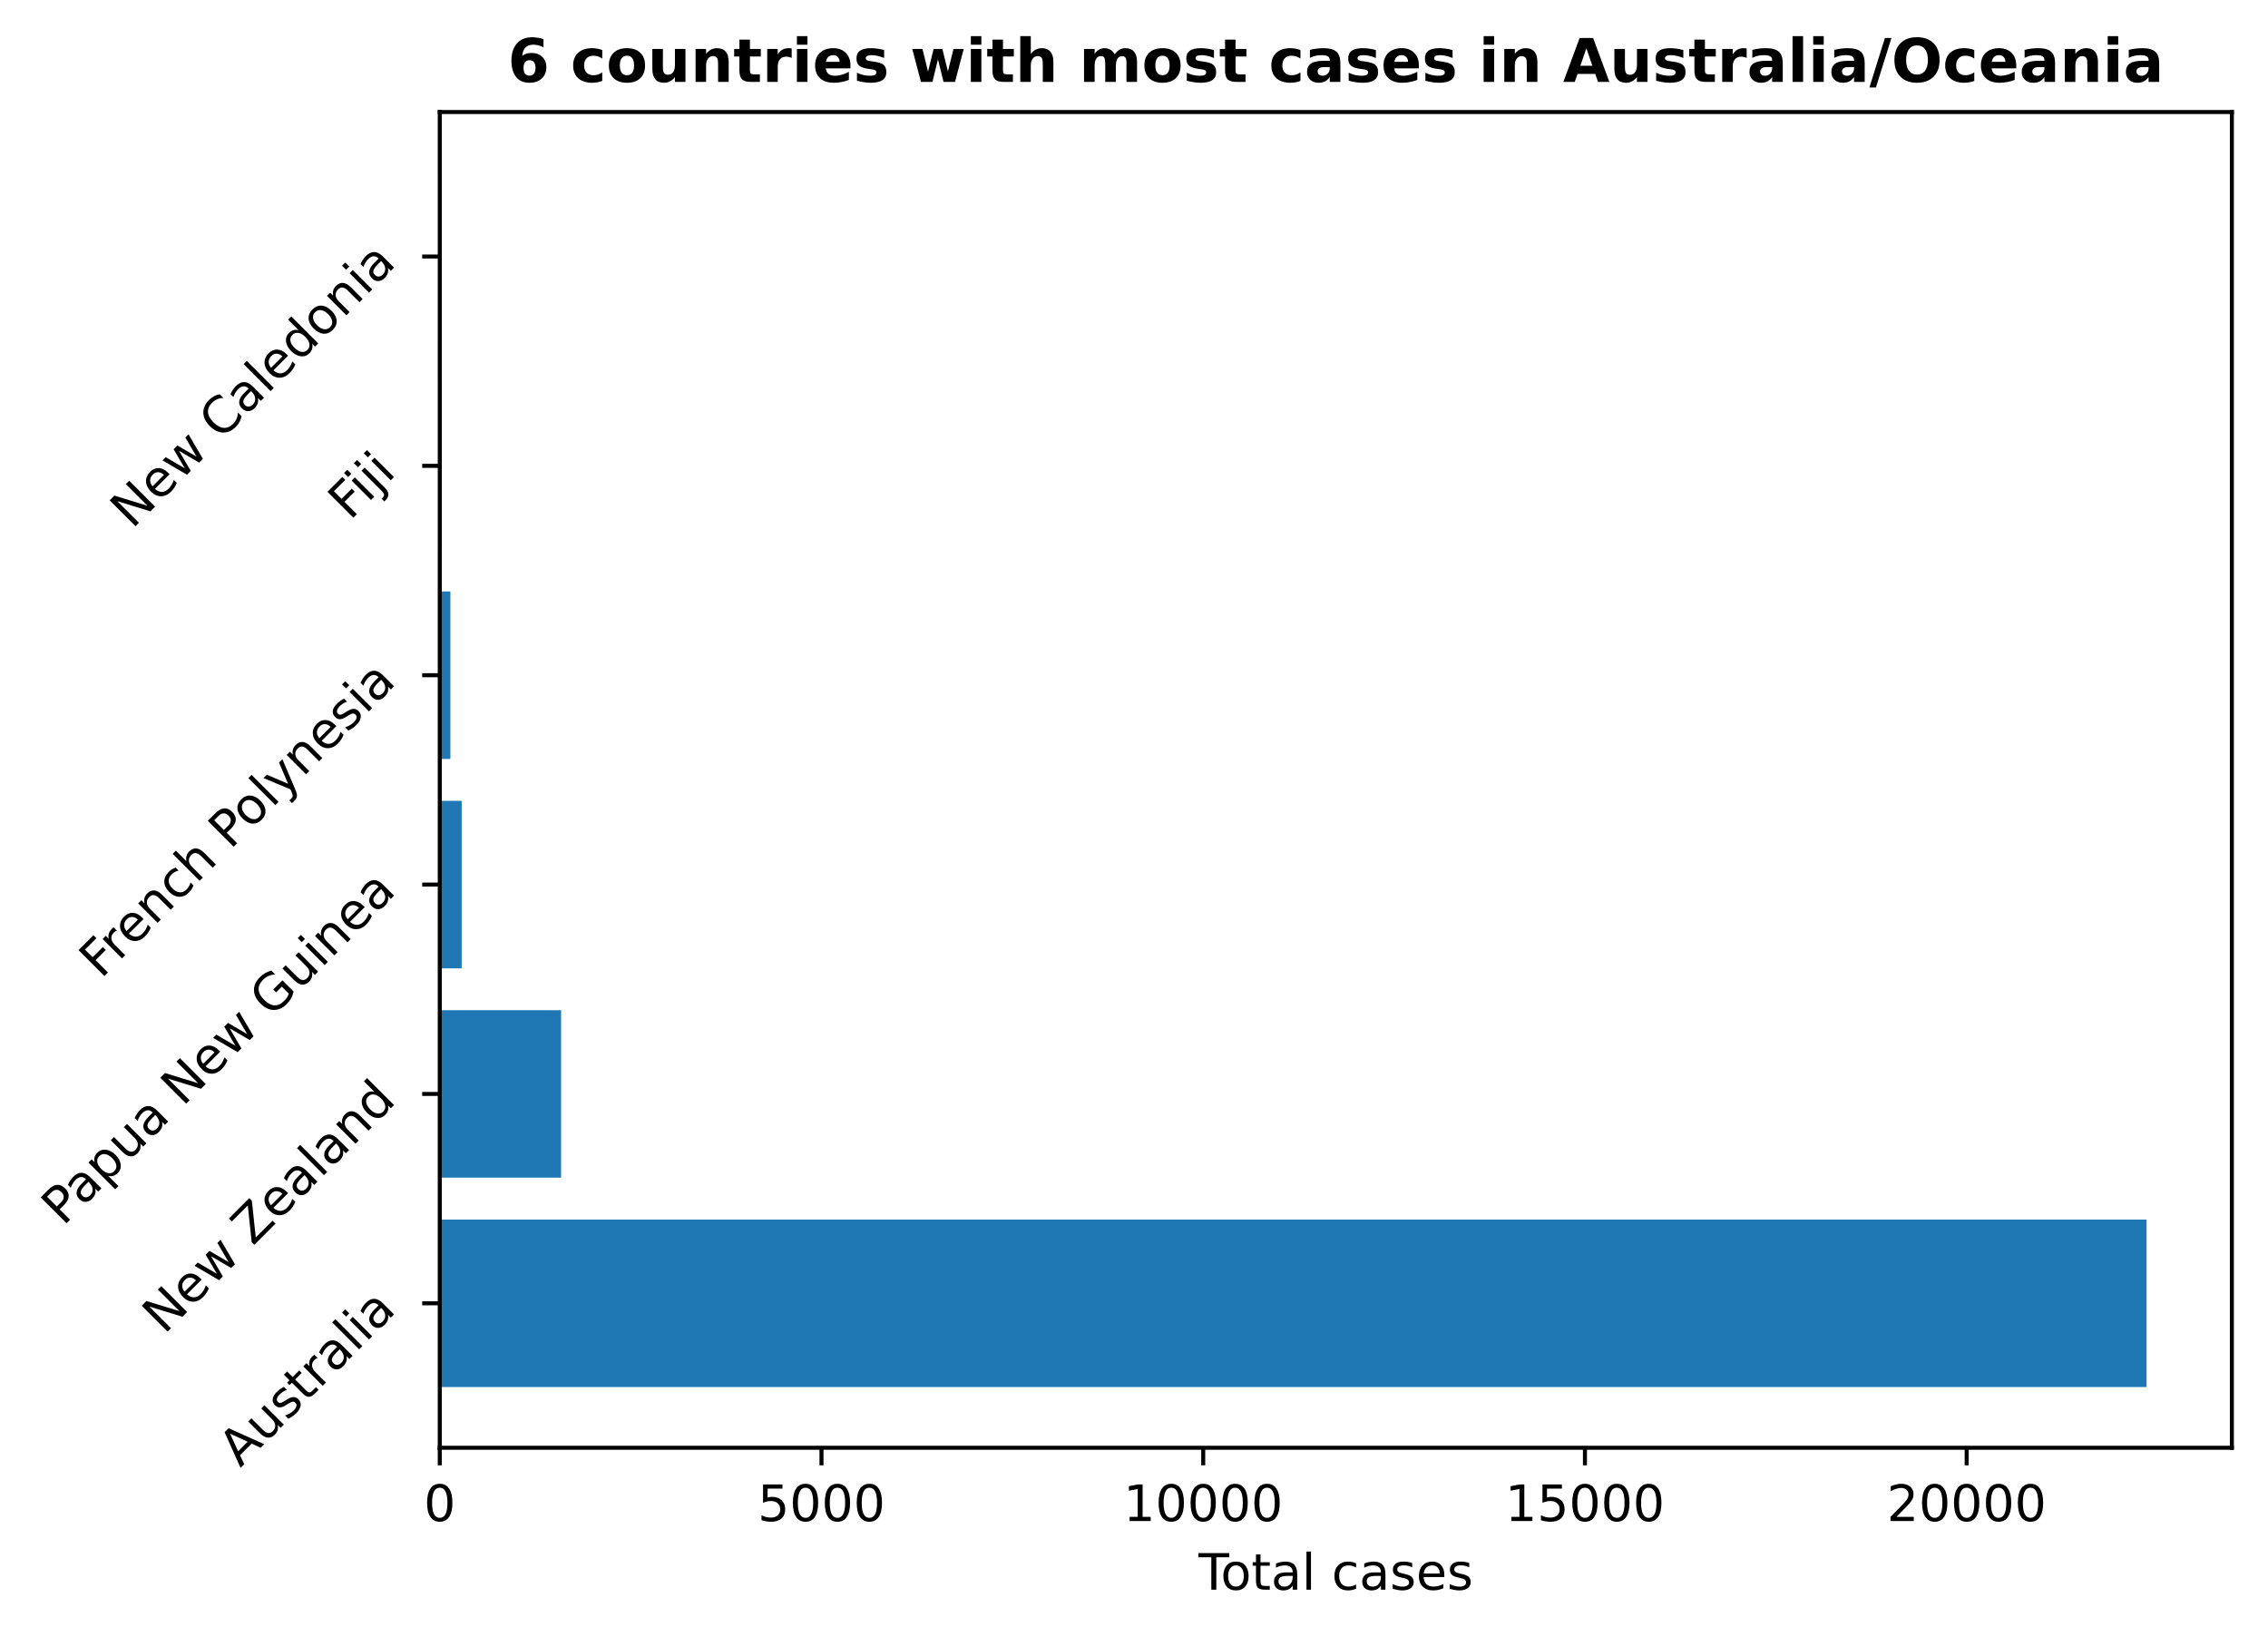
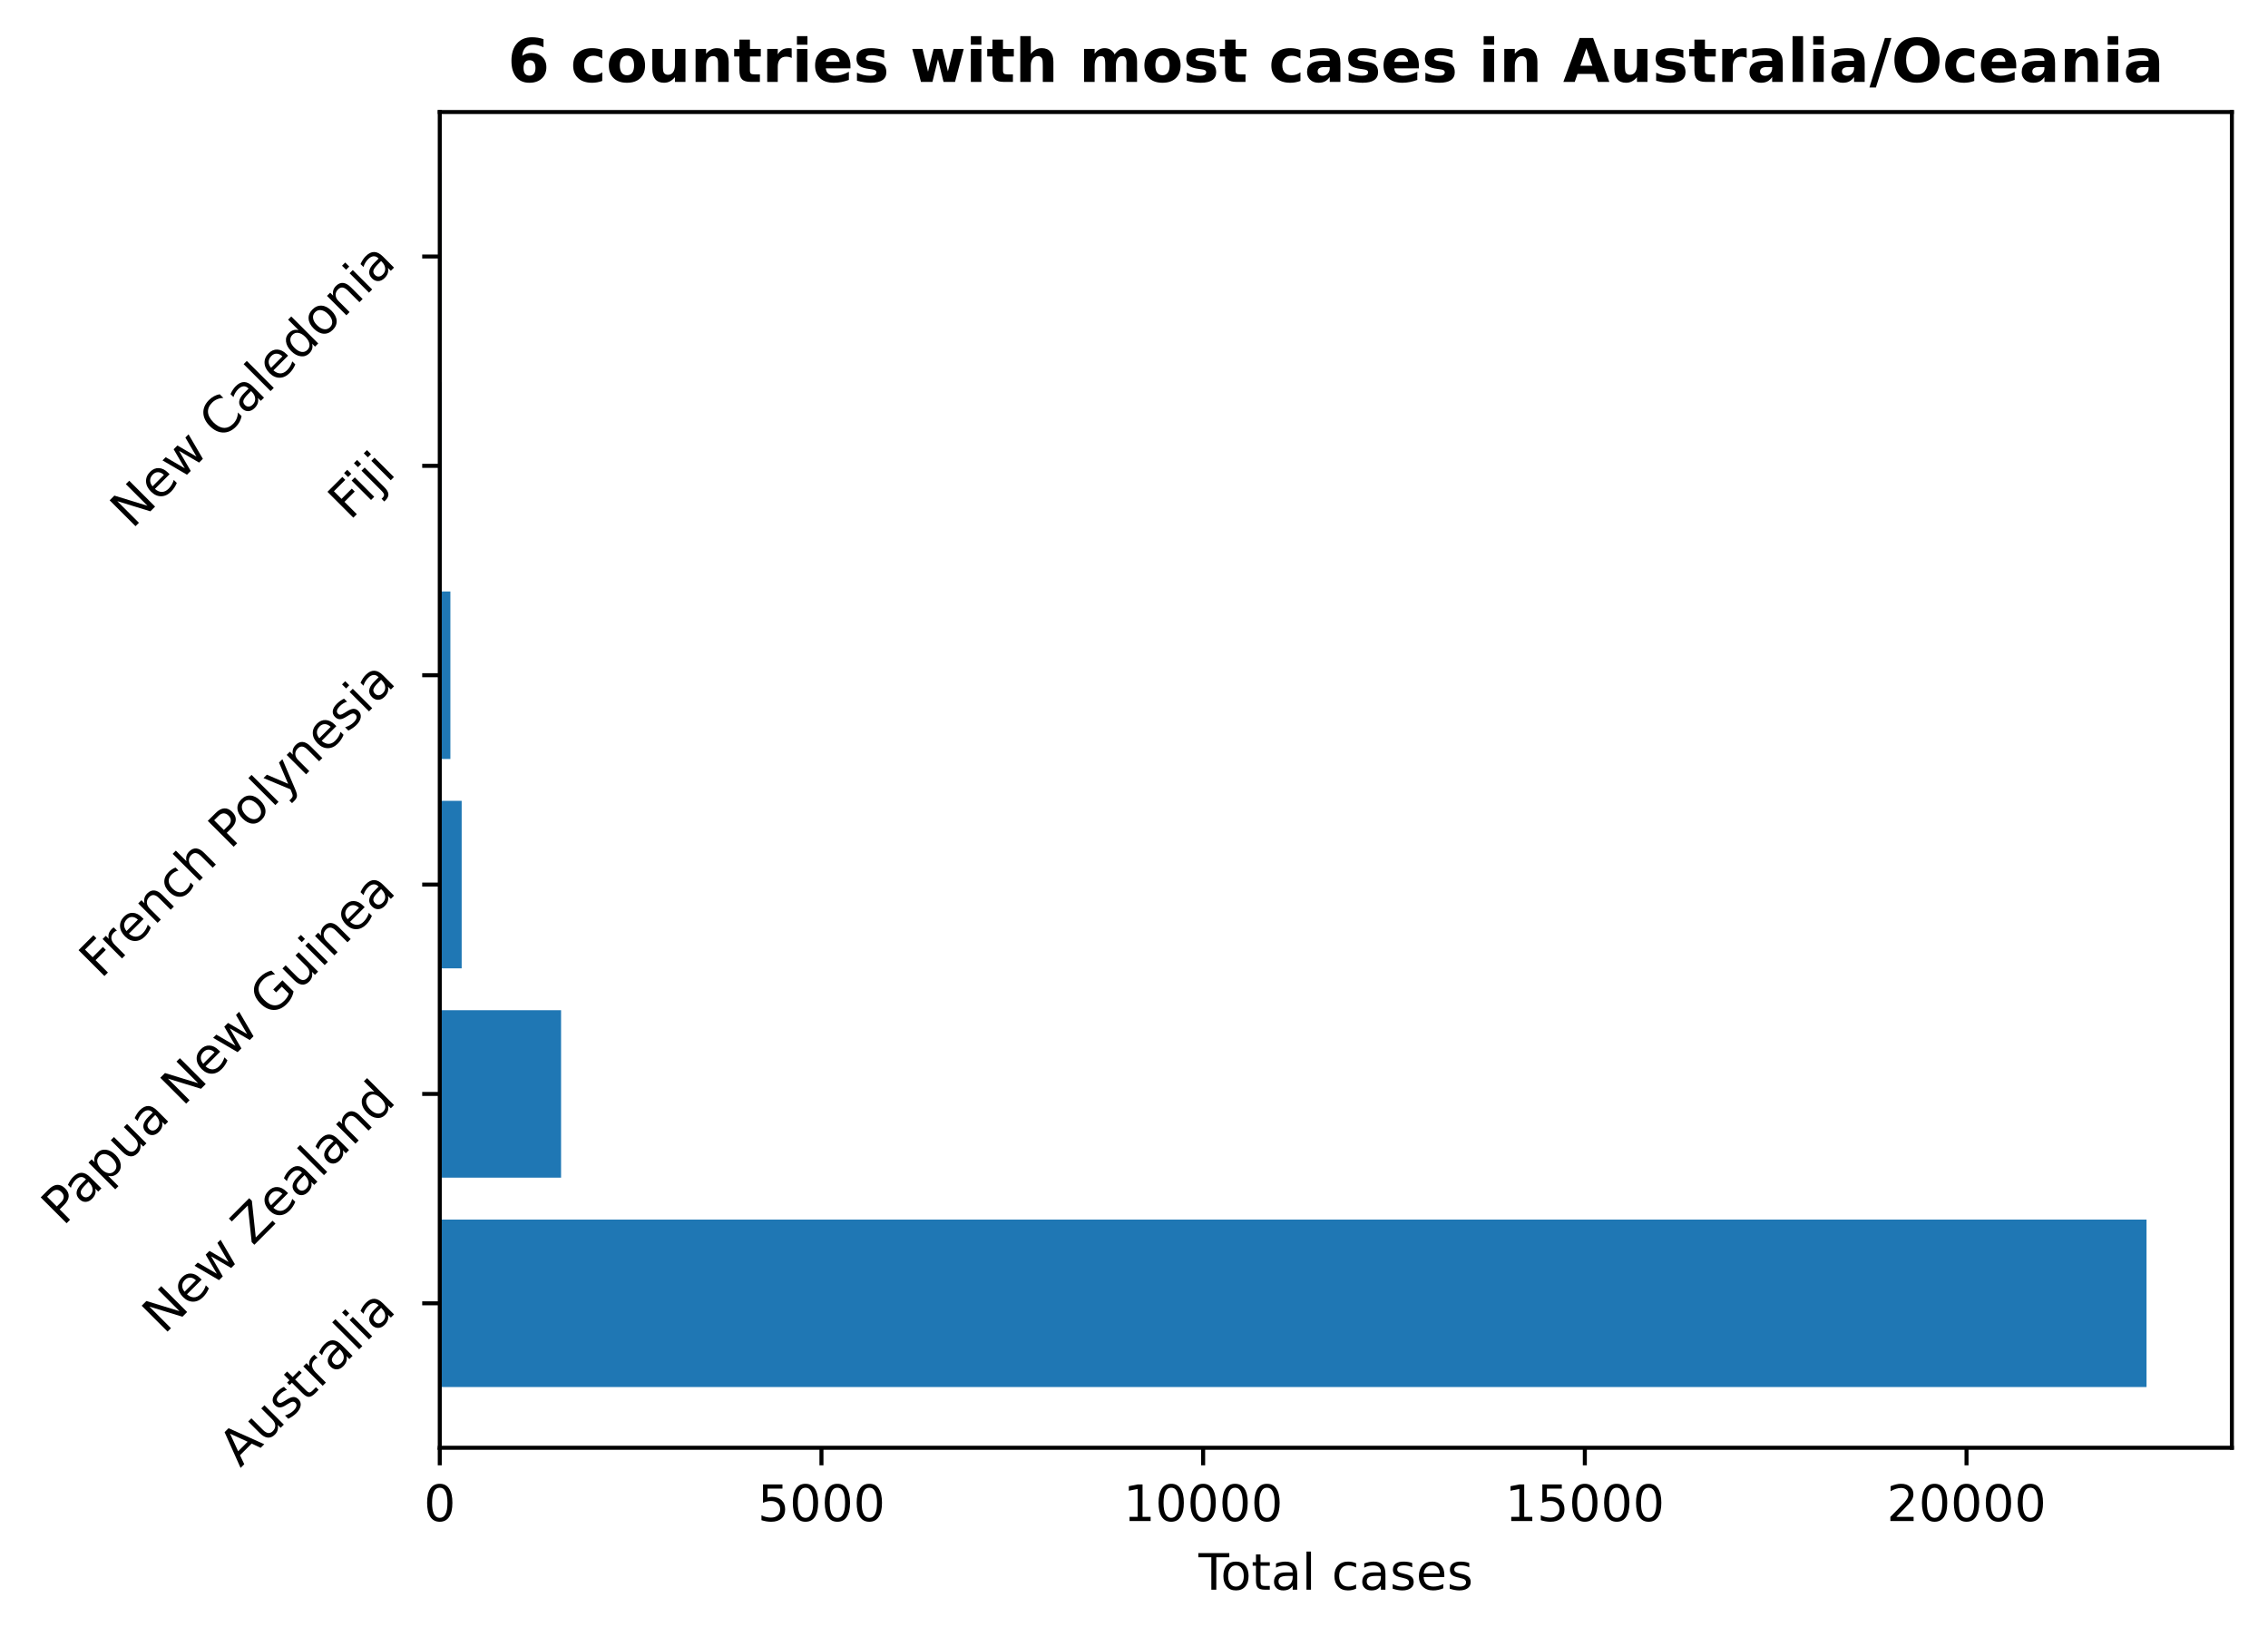
<svg xmlns="http://www.w3.org/2000/svg" xmlns:xlink="http://www.w3.org/1999/xlink" height="325.986pt" version="1.1" viewBox="0 0 451.954 325.986" width="451.954pt">
  <defs>
    <style type="text/css">
*{stroke-linecap:butt;stroke-linejoin:round;}
  </style>
  </defs>
  <g id="figure_1">
    <g id="patch_1">
      <path d="M 0 325.986  L 451.954 325.986  L 451.954 0  L 0 0  z " style="fill:none;" />
    </g>
    <g id="axes_1">
      <g id="patch_2">
        <path d="M 87.634 288.43  L 444.754 288.43  L 444.754 22.318  L 87.634 22.318  z " style="fill:none;" />
      </g>
      <g id="patch_3">
-         <path clip-path="url(#pf91550d7cb)" d="M 87.634 276.334  L 427.748 276.334  L 427.748 242.966  L 87.634 242.966  z " style="fill:#1f77b4;" />
+         <path clip-path="url(#p80a03c9824)" d="M 87.634 276.334  L 427.748 276.334  L 427.748 242.966  L 87.634 242.966  z " style="fill:#1f77b4;" />
      </g>
      <g id="patch_4">
-         <path clip-path="url(#pf91550d7cb)" d="M 87.634 234.624  L 111.808 234.624  L 111.808 201.256  L 87.634 201.256  z " style="fill:#1f77b4;" />
+         <path clip-path="url(#p80a03c9824)" d="M 87.634 234.624  L 111.806 234.624  L 111.806 201.256  L 87.634 201.256  z " style="fill:#1f77b4;" />
      </g>
      <g id="patch_5">
-         <path clip-path="url(#pf91550d7cb)" d="M 87.634 192.913  L 92 192.913  L 92 159.545  L 87.634 159.545  z " style="fill:#1f77b4;" />
+         <path clip-path="url(#p80a03c9824)" d="M 87.634 192.913  L 92 192.913  L 92 159.545  L 87.634 159.545  z " style="fill:#1f77b4;" />
      </g>
      <g id="patch_6">
-         <path clip-path="url(#pf91550d7cb)" d="M 87.634 151.203  L 89.749 151.203  L 89.749 117.835  L 87.634 117.835  z " style="fill:#1f77b4;" />
+         <path clip-path="url(#p80a03c9824)" d="M 87.634 151.203  L 89.749 151.203  L 89.749 117.835  L 87.634 117.835  z " style="fill:#1f77b4;" />
      </g>
      <g id="patch_7">
-         <path clip-path="url(#pf91550d7cb)" d="M 87.634 109.493  L 88.045 109.493  L 88.045 76.124  L 87.634 76.124  z " style="fill:#1f77b4;" />
+         <path clip-path="url(#p80a03c9824)" d="M 87.634 109.493  L 88.045 109.493  L 88.045 76.124  L 87.634 76.124  z " style="fill:#1f77b4;" />
      </g>
      <g id="patch_8">
-         <path clip-path="url(#pf91550d7cb)" d="M 87.634 67.782  L 87.984 67.782  L 87.984 34.414  L 87.634 34.414  z " style="fill:#1f77b4;" />
+         <path clip-path="url(#p80a03c9824)" d="M 87.634 67.782  L 87.984 67.782  L 87.984 34.414  L 87.634 34.414  z " style="fill:#1f77b4;" />
      </g>
      <g id="matplotlib.axis_1">
        <g id="xtick_1">
          <g id="line2d_1">
            <defs>
-               <path d="M 0 0  L 0 3.5  " id="m4bcd33a7b6" style="stroke:#000000;stroke-width:0.8;" />
-             </defs>
-             <g>
-               <use style="stroke:#000000;stroke-width:0.8;" x="87.634" xlink:href="#m4bcd33a7b6" y="288.43" />
+               <path d="M 0 0  L 0 3.5  " id="ma68e284715" style="stroke:#000000;stroke-width:0.8;" />
+             </defs>
+             <g>
+               <use style="stroke:#000000;stroke-width:0.8;" x="87.634" xlink:href="#ma68e284715" y="288.43" />
            </g>
          </g>
          <g id="text_1">
            <defs>
              <path d="M 31.781 66.406  Q 24.172 66.406 20.328 58.906  Q 16.5 51.422 16.5 36.375  Q 16.5 21.391 20.328 13.891  Q 24.172 6.391 31.781 6.391  Q 39.453 6.391 43.281 13.891  Q 47.125 21.391 47.125 36.375  Q 47.125 51.422 43.281 58.906  Q 39.453 66.406 31.781 66.406  z M 31.781 74.219  Q 44.047 74.219 50.516 64.516  Q 56.984 54.828 56.984 36.375  Q 56.984 17.969 50.516 8.266  Q 44.047 -1.422 31.781 -1.422  Q 19.531 -1.422 13.062 8.266  Q 6.594 17.969 6.594 36.375  Q 6.594 54.828 13.062 64.516  Q 19.531 74.219 31.781 74.219  z " id="DejaVuSans-48" />
            </defs>
            <g transform="translate(84.45289 303.0286)scale(0.1 -0.1)">
              <use xlink:href="#DejaVuSans-48" />
            </g>
          </g>
        </g>
        <g id="xtick_2">
          <g id="line2d_2">
            <g>
-               <use style="stroke:#000000;stroke-width:0.8;" x="163.702" xlink:href="#m4bcd33a7b6" y="288.43" />
+               <use style="stroke:#000000;stroke-width:0.8;" x="163.695" xlink:href="#ma68e284715" y="288.43" />
            </g>
          </g>
          <g id="text_2">
            <defs>
              <path d="M 10.797 72.906  L 49.516 72.906  L 49.516 64.594  L 19.828 64.594  L 19.828 46.734  Q 21.969 47.469 24.109 47.828  Q 26.266 48.188 28.422 48.188  Q 40.625 48.188 47.75 41.5  Q 54.891 34.812 54.891 23.391  Q 54.891 11.625 47.562 5.094  Q 40.234 -1.422 26.906 -1.422  Q 22.312 -1.422 17.547 -0.641  Q 12.797 0.141 7.719 1.703  L 7.719 11.625  Q 12.109 9.234 16.797 8.062  Q 21.484 6.891 26.703 6.891  Q 35.156 6.891 40.078 11.328  Q 45.016 15.766 45.016 23.391  Q 45.016 31 40.078 35.438  Q 35.156 39.891 26.703 39.891  Q 22.75 39.891 18.812 39.016  Q 14.891 38.141 10.797 36.281  z " id="DejaVuSans-53" />
            </defs>
-             <g transform="translate(150.9769 303.0286)scale(0.1 -0.1)">
+             <g transform="translate(150.9701 303.0286)scale(0.1 -0.1)">
              <use xlink:href="#DejaVuSans-53" />
              <use x="63.623" xlink:href="#DejaVuSans-48" />
              <use x="127.246" xlink:href="#DejaVuSans-48" />
              <use x="190.869" xlink:href="#DejaVuSans-48" />
            </g>
          </g>
        </g>
        <g id="xtick_3">
          <g id="line2d_3">
            <g>
-               <use style="stroke:#000000;stroke-width:0.8;" x="239.77" xlink:href="#m4bcd33a7b6" y="288.43" />
+               <use style="stroke:#000000;stroke-width:0.8;" x="239.756" xlink:href="#ma68e284715" y="288.43" />
            </g>
          </g>
          <g id="text_3">
            <defs>
              <path d="M 12.406 8.297  L 28.516 8.297  L 28.516 63.922  L 10.984 60.406  L 10.984 69.391  L 28.422 72.906  L 38.281 72.906  L 38.281 8.297  L 54.391 8.297  L 54.391 0  L 12.406 0  z " id="DejaVuSans-49" />
            </defs>
-             <g transform="translate(223.8635 303.0286)scale(0.1 -0.1)">
+             <g transform="translate(223.8499 303.0286)scale(0.1 -0.1)">
              <use xlink:href="#DejaVuSans-49" />
              <use x="63.623" xlink:href="#DejaVuSans-48" />
              <use x="127.246" xlink:href="#DejaVuSans-48" />
              <use x="190.869" xlink:href="#DejaVuSans-48" />
              <use x="254.492" xlink:href="#DejaVuSans-48" />
            </g>
          </g>
        </g>
        <g id="xtick_4">
          <g id="line2d_4">
            <g>
-               <use style="stroke:#000000;stroke-width:0.8;" x="315.838" xlink:href="#m4bcd33a7b6" y="288.43" />
+               <use style="stroke:#000000;stroke-width:0.8;" x="315.817" xlink:href="#ma68e284715" y="288.43" />
            </g>
          </g>
          <g id="text_4">
-             <g transform="translate(299.9313 303.0286)scale(0.1 -0.1)">
+             <g transform="translate(299.9108 303.0286)scale(0.1 -0.1)">
              <use xlink:href="#DejaVuSans-49" />
              <use x="63.623" xlink:href="#DejaVuSans-53" />
              <use x="127.246" xlink:href="#DejaVuSans-48" />
              <use x="190.869" xlink:href="#DejaVuSans-48" />
              <use x="254.492" xlink:href="#DejaVuSans-48" />
            </g>
          </g>
        </g>
        <g id="xtick_5">
          <g id="line2d_5">
            <g>
-               <use style="stroke:#000000;stroke-width:0.8;" x="391.905" xlink:href="#m4bcd33a7b6" y="288.43" />
+               <use style="stroke:#000000;stroke-width:0.8;" x="391.878" xlink:href="#ma68e284715" y="288.43" />
            </g>
          </g>
          <g id="text_5">
            <defs>
              <path d="M 19.188 8.297  L 53.609 8.297  L 53.609 0  L 7.328 0  L 7.328 8.297  Q 12.938 14.109 22.625 23.891  Q 32.328 33.688 34.812 36.531  Q 39.547 41.844 41.422 45.531  Q 43.312 49.219 43.312 52.781  Q 43.312 58.594 39.234 62.25  Q 35.156 65.922 28.609 65.922  Q 23.969 65.922 18.812 64.312  Q 13.672 62.703 7.812 59.422  L 7.812 69.391  Q 13.766 71.781 18.938 73  Q 24.125 74.219 28.422 74.219  Q 39.75 74.219 46.484 68.547  Q 53.219 62.891 53.219 53.422  Q 53.219 48.922 51.531 44.891  Q 49.859 40.875 45.406 35.406  Q 44.188 33.984 37.641 27.219  Q 31.109 20.453 19.188 8.297  z " id="DejaVuSans-50" />
            </defs>
-             <g transform="translate(375.999 303.0286)scale(0.1 -0.1)">
+             <g transform="translate(375.9718 303.0286)scale(0.1 -0.1)">
              <use xlink:href="#DejaVuSans-50" />
              <use x="63.623" xlink:href="#DejaVuSans-48" />
              <use x="127.246" xlink:href="#DejaVuSans-48" />
              <use x="190.869" xlink:href="#DejaVuSans-48" />
              <use x="254.492" xlink:href="#DejaVuSans-48" />
            </g>
          </g>
        </g>
        <g id="text_6">
          <defs>
            <path d="M -0.297 72.906  L 61.375 72.906  L 61.375 64.594  L 35.5 64.594  L 35.5 0  L 25.594 0  L 25.594 64.594  L -0.297 64.594  z " id="DejaVuSans-84" />
            <path d="M 30.609 48.391  Q 23.391 48.391 19.188 42.75  Q 14.984 37.109 14.984 27.297  Q 14.984 17.484 19.156 11.844  Q 23.344 6.203 30.609 6.203  Q 37.797 6.203 41.984 11.859  Q 46.188 17.531 46.188 27.297  Q 46.188 37.016 41.984 42.703  Q 37.797 48.391 30.609 48.391  z M 30.609 56  Q 42.328 56 49.016 48.375  Q 55.719 40.766 55.719 27.297  Q 55.719 13.875 49.016 6.219  Q 42.328 -1.422 30.609 -1.422  Q 18.844 -1.422 12.172 6.219  Q 5.516 13.875 5.516 27.297  Q 5.516 40.766 12.172 48.375  Q 18.844 56 30.609 56  z " id="DejaVuSans-111" />
            <path d="M 18.312 70.219  L 18.312 54.688  L 36.812 54.688  L 36.812 47.703  L 18.312 47.703  L 18.312 18.016  Q 18.312 11.328 20.141 9.422  Q 21.969 7.516 27.594 7.516  L 36.812 7.516  L 36.812 0  L 27.594 0  Q 17.188 0 13.234 3.875  Q 9.281 7.766 9.281 18.016  L 9.281 47.703  L 2.688 47.703  L 2.688 54.688  L 9.281 54.688  L 9.281 70.219  z " id="DejaVuSans-116" />
            <path d="M 34.281 27.484  Q 23.391 27.484 19.188 25  Q 14.984 22.516 14.984 16.5  Q 14.984 11.719 18.141 8.906  Q 21.297 6.109 26.703 6.109  Q 34.188 6.109 38.703 11.406  Q 43.219 16.703 43.219 25.484  L 43.219 27.484  z M 52.203 31.203  L 52.203 0  L 43.219 0  L 43.219 8.297  Q 40.141 3.328 35.547 0.953  Q 30.953 -1.422 24.312 -1.422  Q 15.922 -1.422 10.953 3.297  Q 6 8.016 6 15.922  Q 6 25.141 12.172 29.828  Q 18.359 34.516 30.609 34.516  L 43.219 34.516  L 43.219 35.406  Q 43.219 41.609 39.141 45  Q 35.062 48.391 27.688 48.391  Q 23 48.391 18.547 47.266  Q 14.109 46.141 10.016 43.891  L 10.016 52.203  Q 14.938 54.109 19.578 55.047  Q 24.219 56 28.609 56  Q 40.484 56 46.344 49.844  Q 52.203 43.703 52.203 31.203  z " id="DejaVuSans-97" />
            <path d="M 9.422 75.984  L 18.406 75.984  L 18.406 0  L 9.422 0  z " id="DejaVuSans-108" />
            <path id="DejaVuSans-32" />
            <path d="M 48.781 52.594  L 48.781 44.188  Q 44.969 46.297 41.141 47.344  Q 37.312 48.391 33.406 48.391  Q 24.656 48.391 19.812 42.844  Q 14.984 37.312 14.984 27.297  Q 14.984 17.281 19.812 11.734  Q 24.656 6.203 33.406 6.203  Q 37.312 6.203 41.141 7.25  Q 44.969 8.297 48.781 10.406  L 48.781 2.094  Q 45.016 0.344 40.984 -0.531  Q 36.969 -1.422 32.422 -1.422  Q 20.062 -1.422 12.781 6.344  Q 5.516 14.109 5.516 27.297  Q 5.516 40.672 12.859 48.328  Q 20.219 56 33.016 56  Q 37.156 56 41.109 55.141  Q 45.062 54.297 48.781 52.594  z " id="DejaVuSans-99" />
            <path d="M 44.281 53.078  L 44.281 44.578  Q 40.484 46.531 36.375 47.5  Q 32.281 48.484 27.875 48.484  Q 21.188 48.484 17.844 46.438  Q 14.5 44.391 14.5 40.281  Q 14.5 37.156 16.891 35.375  Q 19.281 33.594 26.516 31.984  L 29.594 31.297  Q 39.156 29.25 43.188 25.516  Q 47.219 21.781 47.219 15.094  Q 47.219 7.469 41.188 3.016  Q 35.156 -1.422 24.609 -1.422  Q 20.219 -1.422 15.453 -0.562  Q 10.688 0.297 5.422 2  L 5.422 11.281  Q 10.406 8.688 15.234 7.391  Q 20.062 6.109 24.812 6.109  Q 31.156 6.109 34.562 8.281  Q 37.984 10.453 37.984 14.406  Q 37.984 18.062 35.516 20.016  Q 33.062 21.969 24.703 23.781  L 21.578 24.516  Q 13.234 26.266 9.516 29.906  Q 5.812 33.547 5.812 39.891  Q 5.812 47.609 11.281 51.797  Q 16.75 56 26.812 56  Q 31.781 56 36.172 55.266  Q 40.578 54.547 44.281 53.078  z " id="DejaVuSans-115" />
            <path d="M 56.203 29.594  L 56.203 25.203  L 14.891 25.203  Q 15.484 15.922 20.484 11.062  Q 25.484 6.203 34.422 6.203  Q 39.594 6.203 44.453 7.469  Q 49.312 8.734 54.109 11.281  L 54.109 2.781  Q 49.266 0.734 44.188 -0.344  Q 39.109 -1.422 33.891 -1.422  Q 20.797 -1.422 13.156 6.188  Q 5.516 13.812 5.516 26.812  Q 5.516 40.234 12.766 48.109  Q 20.016 56 32.328 56  Q 43.359 56 49.781 48.891  Q 56.203 41.797 56.203 29.594  z M 47.219 32.234  Q 47.125 39.594 43.094 43.984  Q 39.062 48.391 32.422 48.391  Q 24.906 48.391 20.391 44.141  Q 15.875 39.891 15.188 32.172  z " id="DejaVuSans-101" />
          </defs>
          <g transform="translate(238.8293 316.7067)scale(0.1 -0.1)">
            <use xlink:href="#DejaVuSans-84" />
            <use x="44.084" xlink:href="#DejaVuSans-111" />
            <use x="105.266" xlink:href="#DejaVuSans-116" />
            <use x="144.475" xlink:href="#DejaVuSans-97" />
            <use x="205.754" xlink:href="#DejaVuSans-108" />
            <use x="233.537" xlink:href="#DejaVuSans-32" />
            <use x="265.324" xlink:href="#DejaVuSans-99" />
            <use x="320.305" xlink:href="#DejaVuSans-97" />
            <use x="381.584" xlink:href="#DejaVuSans-115" />
            <use x="433.684" xlink:href="#DejaVuSans-101" />
            <use x="495.207" xlink:href="#DejaVuSans-115" />
          </g>
        </g>
      </g>
      <g id="matplotlib.axis_2">
        <g id="ytick_1">
          <g id="line2d_6">
            <defs>
-               <path d="M 0 0  L -3.5 0  " id="m7ad11fb06f" style="stroke:#000000;stroke-width:0.8;" />
-             </defs>
-             <g>
-               <use style="stroke:#000000;stroke-width:0.8;" x="87.634" xlink:href="#m7ad11fb06f" y="259.65" />
+               <path d="M 0 0  L -3.5 0  " id="m33bc98d116" style="stroke:#000000;stroke-width:0.8;" />
+             </defs>
+             <g>
+               <use style="stroke:#000000;stroke-width:0.8;" x="87.634" xlink:href="#m33bc98d116" y="259.65" />
            </g>
          </g>
          <g id="text_7">
            <defs>
              <path d="M 34.188 63.188  L 20.797 26.906  L 47.609 26.906  z M 28.609 72.906  L 39.797 72.906  L 67.578 0  L 57.328 0  L 50.688 18.703  L 17.828 18.703  L 11.188 0  L 0.781 0  z " id="DejaVuSans-65" />
              <path d="M 8.5 21.578  L 8.5 54.688  L 17.484 54.688  L 17.484 21.922  Q 17.484 14.156 20.5 10.266  Q 23.531 6.391 29.594 6.391  Q 36.859 6.391 41.078 11.031  Q 45.312 15.672 45.312 23.688  L 45.312 54.688  L 54.297 54.688  L 54.297 0  L 45.312 0  L 45.312 8.406  Q 42.047 3.422 37.719 1  Q 33.406 -1.422 27.688 -1.422  Q 18.266 -1.422 13.375 4.438  Q 8.5 10.297 8.5 21.578  z M 31.109 56  z " id="DejaVuSans-117" />
              <path d="M 41.109 46.297  Q 39.594 47.172 37.812 47.578  Q 36.031 48 33.891 48  Q 26.266 48 22.188 43.047  Q 18.109 38.094 18.109 28.812  L 18.109 0  L 9.078 0  L 9.078 54.688  L 18.109 54.688  L 18.109 46.188  Q 20.953 51.172 25.484 53.578  Q 30.031 56 36.531 56  Q 37.453 56 38.578 55.875  Q 39.703 55.766 41.062 55.516  z " id="DejaVuSans-114" />
              <path d="M 9.422 54.688  L 18.406 54.688  L 18.406 0  L 9.422 0  z M 9.422 75.984  L 18.406 75.984  L 18.406 64.594  L 9.422 64.594  z " id="DejaVuSans-105" />
            </defs>
            <g transform="translate(47.88737 292.4999)rotate(-45)scale(0.1 -0.1)">
              <use xlink:href="#DejaVuSans-65" />
              <use x="68.408" xlink:href="#DejaVuSans-117" />
              <use x="131.787" xlink:href="#DejaVuSans-115" />
              <use x="183.887" xlink:href="#DejaVuSans-116" />
              <use x="223.096" xlink:href="#DejaVuSans-114" />
              <use x="264.209" xlink:href="#DejaVuSans-97" />
              <use x="325.488" xlink:href="#DejaVuSans-108" />
              <use x="353.271" xlink:href="#DejaVuSans-105" />
              <use x="381.055" xlink:href="#DejaVuSans-97" />
            </g>
          </g>
        </g>
        <g id="ytick_2">
          <g id="line2d_7">
            <g>
-               <use style="stroke:#000000;stroke-width:0.8;" x="87.634" xlink:href="#m7ad11fb06f" y="217.94" />
+               <use style="stroke:#000000;stroke-width:0.8;" x="87.634" xlink:href="#m33bc98d116" y="217.94" />
            </g>
          </g>
          <g id="text_8">
            <defs>
              <path d="M 9.812 72.906  L 23.094 72.906  L 55.422 11.922  L 55.422 72.906  L 64.984 72.906  L 64.984 0  L 51.703 0  L 19.391 60.984  L 19.391 0  L 9.812 0  z " id="DejaVuSans-78" />
              <path d="M 4.203 54.688  L 13.188 54.688  L 24.422 12.016  L 35.594 54.688  L 46.188 54.688  L 57.422 12.016  L 68.609 54.688  L 77.594 54.688  L 63.281 0  L 52.688 0  L 40.922 44.828  L 29.109 0  L 18.5 0  z " id="DejaVuSans-119" />
              <path d="M 5.609 72.906  L 62.891 72.906  L 62.891 65.375  L 16.797 8.297  L 64.016 8.297  L 64.016 0  L 4.5 0  L 4.5 7.516  L 50.594 64.594  L 5.609 64.594  z " id="DejaVuSans-90" />
              <path d="M 54.891 33.016  L 54.891 0  L 45.906 0  L 45.906 32.719  Q 45.906 40.484 42.875 44.328  Q 39.844 48.188 33.797 48.188  Q 26.516 48.188 22.312 43.547  Q 18.109 38.922 18.109 30.906  L 18.109 0  L 9.078 0  L 9.078 54.688  L 18.109 54.688  L 18.109 46.188  Q 21.344 51.125 25.703 53.562  Q 30.078 56 35.797 56  Q 45.219 56 50.047 50.172  Q 54.891 44.344 54.891 33.016  z " id="DejaVuSans-110" />
              <path d="M 45.406 46.391  L 45.406 75.984  L 54.391 75.984  L 54.391 0  L 45.406 0  L 45.406 8.203  Q 42.578 3.328 38.25 0.953  Q 33.938 -1.422 27.875 -1.422  Q 17.969 -1.422 11.734 6.484  Q 5.516 14.406 5.516 27.297  Q 5.516 40.188 11.734 48.094  Q 17.969 56 27.875 56  Q 33.938 56 38.25 53.625  Q 42.578 51.266 45.406 46.391  z M 14.797 27.297  Q 14.797 17.391 18.875 11.75  Q 22.953 6.109 30.078 6.109  Q 37.203 6.109 41.297 11.75  Q 45.406 17.391 45.406 27.297  Q 45.406 37.203 41.297 42.844  Q 37.203 48.484 30.078 48.484  Q 22.953 48.484 18.875 42.844  Q 14.797 37.203 14.797 27.297  z " id="DejaVuSans-100" />
            </defs>
            <g transform="translate(32.69672 265.9802)rotate(-45)scale(0.1 -0.1)">
              <use xlink:href="#DejaVuSans-78" />
              <use x="74.805" xlink:href="#DejaVuSans-101" />
              <use x="136.328" xlink:href="#DejaVuSans-119" />
              <use x="218.115" xlink:href="#DejaVuSans-32" />
              <use x="249.902" xlink:href="#DejaVuSans-90" />
              <use x="318.408" xlink:href="#DejaVuSans-101" />
              <use x="379.932" xlink:href="#DejaVuSans-97" />
              <use x="441.211" xlink:href="#DejaVuSans-108" />
              <use x="468.994" xlink:href="#DejaVuSans-97" />
              <use x="530.273" xlink:href="#DejaVuSans-110" />
              <use x="593.652" xlink:href="#DejaVuSans-100" />
            </g>
          </g>
        </g>
        <g id="ytick_3">
          <g id="line2d_8">
            <g>
-               <use style="stroke:#000000;stroke-width:0.8;" x="87.634" xlink:href="#m7ad11fb06f" y="176.229" />
+               <use style="stroke:#000000;stroke-width:0.8;" x="87.634" xlink:href="#m33bc98d116" y="176.229" />
            </g>
          </g>
          <g id="text_9">
            <defs>
              <path d="M 19.672 64.797  L 19.672 37.406  L 32.078 37.406  Q 38.969 37.406 42.719 40.969  Q 46.484 44.531 46.484 51.125  Q 46.484 57.672 42.719 61.234  Q 38.969 64.797 32.078 64.797  z M 9.812 72.906  L 32.078 72.906  Q 44.344 72.906 50.609 67.359  Q 56.891 61.812 56.891 51.125  Q 56.891 40.328 50.609 34.812  Q 44.344 29.297 32.078 29.297  L 19.672 29.297  L 19.672 0  L 9.812 0  z " id="DejaVuSans-80" />
              <path d="M 18.109 8.203  L 18.109 -20.797  L 9.078 -20.797  L 9.078 54.688  L 18.109 54.688  L 18.109 46.391  Q 20.953 51.266 25.266 53.625  Q 29.594 56 35.594 56  Q 45.562 56 51.781 48.094  Q 58.016 40.188 58.016 27.297  Q 58.016 14.406 51.781 6.484  Q 45.562 -1.422 35.594 -1.422  Q 29.594 -1.422 25.266 0.953  Q 20.953 3.328 18.109 8.203  z M 48.688 27.297  Q 48.688 37.203 44.609 42.844  Q 40.531 48.484 33.406 48.484  Q 26.266 48.484 22.188 42.844  Q 18.109 37.203 18.109 27.297  Q 18.109 17.391 22.188 11.75  Q 26.266 6.109 33.406 6.109  Q 40.531 6.109 44.609 11.75  Q 48.688 17.391 48.688 27.297  z " id="DejaVuSans-112" />
              <path d="M 59.516 10.406  L 59.516 29.984  L 43.406 29.984  L 43.406 38.094  L 69.281 38.094  L 69.281 6.781  Q 63.578 2.734 56.688 0.656  Q 49.812 -1.422 42 -1.422  Q 24.906 -1.422 15.25 8.562  Q 5.609 18.562 5.609 36.375  Q 5.609 54.25 15.25 64.234  Q 24.906 74.219 42 74.219  Q 49.125 74.219 55.547 72.453  Q 61.969 70.703 67.391 67.281  L 67.391 56.781  Q 61.922 61.422 55.766 63.766  Q 49.609 66.109 42.828 66.109  Q 29.438 66.109 22.719 58.641  Q 16.016 51.172 16.016 36.375  Q 16.016 21.625 22.719 14.156  Q 29.438 6.688 42.828 6.688  Q 48.047 6.688 52.141 7.594  Q 56.25 8.5 59.516 10.406  z " id="DejaVuSans-71" />
            </defs>
            <g transform="translate(12.57291 244.3937)rotate(-45)scale(0.1 -0.1)">
              <use xlink:href="#DejaVuSans-80" />
              <use x="55.803" xlink:href="#DejaVuSans-97" />
              <use x="117.082" xlink:href="#DejaVuSans-112" />
              <use x="180.559" xlink:href="#DejaVuSans-117" />
              <use x="243.938" xlink:href="#DejaVuSans-97" />
              <use x="305.217" xlink:href="#DejaVuSans-32" />
              <use x="337.004" xlink:href="#DejaVuSans-78" />
              <use x="411.809" xlink:href="#DejaVuSans-101" />
              <use x="473.332" xlink:href="#DejaVuSans-119" />
              <use x="555.119" xlink:href="#DejaVuSans-32" />
              <use x="586.906" xlink:href="#DejaVuSans-71" />
              <use x="664.396" xlink:href="#DejaVuSans-117" />
              <use x="727.775" xlink:href="#DejaVuSans-105" />
              <use x="755.559" xlink:href="#DejaVuSans-110" />
              <use x="818.938" xlink:href="#DejaVuSans-101" />
              <use x="880.461" xlink:href="#DejaVuSans-97" />
            </g>
          </g>
        </g>
        <g id="ytick_4">
          <g id="line2d_9">
            <g>
-               <use style="stroke:#000000;stroke-width:0.8;" x="87.634" xlink:href="#m7ad11fb06f" y="134.519" />
+               <use style="stroke:#000000;stroke-width:0.8;" x="87.634" xlink:href="#m33bc98d116" y="134.519" />
            </g>
          </g>
          <g id="text_10">
            <defs>
              <path d="M 9.812 72.906  L 51.703 72.906  L 51.703 64.594  L 19.672 64.594  L 19.672 43.109  L 48.578 43.109  L 48.578 34.812  L 19.672 34.812  L 19.672 0  L 9.812 0  z " id="DejaVuSans-70" />
              <path d="M 54.891 33.016  L 54.891 0  L 45.906 0  L 45.906 32.719  Q 45.906 40.484 42.875 44.328  Q 39.844 48.188 33.797 48.188  Q 26.516 48.188 22.312 43.547  Q 18.109 38.922 18.109 30.906  L 18.109 0  L 9.078 0  L 9.078 75.984  L 18.109 75.984  L 18.109 46.188  Q 21.344 51.125 25.703 53.562  Q 30.078 56 35.797 56  Q 45.219 56 50.047 50.172  Q 54.891 44.344 54.891 33.016  z " id="DejaVuSans-104" />
              <path d="M 32.172 -5.078  Q 28.375 -14.844 24.75 -17.812  Q 21.141 -20.797 15.094 -20.797  L 7.906 -20.797  L 7.906 -13.281  L 13.188 -13.281  Q 16.891 -13.281 18.938 -11.516  Q 21 -9.766 23.484 -3.219  L 25.094 0.875  L 2.984 54.688  L 12.5 54.688  L 29.594 11.922  L 46.688 54.688  L 56.203 54.688  z " id="DejaVuSans-121" />
            </defs>
            <g transform="translate(20.11575 195.1405)rotate(-45)scale(0.1 -0.1)">
              <use xlink:href="#DejaVuSans-70" />
              <use x="50.27" xlink:href="#DejaVuSans-114" />
              <use x="89.133" xlink:href="#DejaVuSans-101" />
              <use x="150.656" xlink:href="#DejaVuSans-110" />
              <use x="214.035" xlink:href="#DejaVuSans-99" />
              <use x="269.016" xlink:href="#DejaVuSans-104" />
              <use x="332.395" xlink:href="#DejaVuSans-32" />
              <use x="364.182" xlink:href="#DejaVuSans-80" />
              <use x="420.859" xlink:href="#DejaVuSans-111" />
              <use x="482.041" xlink:href="#DejaVuSans-108" />
              <use x="509.824" xlink:href="#DejaVuSans-121" />
              <use x="569.004" xlink:href="#DejaVuSans-110" />
              <use x="632.383" xlink:href="#DejaVuSans-101" />
              <use x="693.906" xlink:href="#DejaVuSans-115" />
              <use x="746.006" xlink:href="#DejaVuSans-105" />
              <use x="773.789" xlink:href="#DejaVuSans-97" />
            </g>
          </g>
        </g>
        <g id="ytick_5">
          <g id="line2d_10">
            <g>
-               <use style="stroke:#000000;stroke-width:0.8;" x="87.634" xlink:href="#m7ad11fb06f" y="92.809" />
+               <use style="stroke:#000000;stroke-width:0.8;" x="87.634" xlink:href="#m33bc98d116" y="92.809" />
            </g>
          </g>
          <g id="text_11">
            <defs>
              <path d="M 9.422 54.688  L 18.406 54.688  L 18.406 -0.984  Q 18.406 -11.422 14.422 -16.109  Q 10.453 -20.797 1.609 -20.797  L -1.812 -20.797  L -1.812 -13.188  L 0.594 -13.188  Q 5.719 -13.188 7.562 -10.812  Q 9.422 -8.453 9.422 -0.984  z M 9.422 75.984  L 18.406 75.984  L 18.406 64.594  L 9.422 64.594  z " id="DejaVuSans-106" />
            </defs>
            <g transform="translate(69.71597 103.8299)rotate(-45)scale(0.1 -0.1)">
              <use xlink:href="#DejaVuSans-70" />
              <use x="50.27" xlink:href="#DejaVuSans-105" />
              <use x="78.053" xlink:href="#DejaVuSans-106" />
              <use x="105.836" xlink:href="#DejaVuSans-105" />
            </g>
          </g>
        </g>
        <g id="ytick_6">
          <g id="line2d_11">
            <g>
-               <use style="stroke:#000000;stroke-width:0.8;" x="87.634" xlink:href="#m7ad11fb06f" y="51.098" />
+               <use style="stroke:#000000;stroke-width:0.8;" x="87.634" xlink:href="#m33bc98d116" y="51.098" />
            </g>
          </g>
          <g id="text_12">
            <defs>
              <path d="M 64.406 67.281  L 64.406 56.891  Q 59.422 61.531 53.781 63.812  Q 48.141 66.109 41.797 66.109  Q 29.297 66.109 22.656 58.469  Q 16.016 50.828 16.016 36.375  Q 16.016 21.969 22.656 14.328  Q 29.297 6.688 41.797 6.688  Q 48.141 6.688 53.781 8.984  Q 59.422 11.281 64.406 15.922  L 64.406 5.609  Q 59.234 2.094 53.438 0.328  Q 47.656 -1.422 41.219 -1.422  Q 24.656 -1.422 15.125 8.703  Q 5.609 18.844 5.609 36.375  Q 5.609 53.953 15.125 64.078  Q 24.656 74.219 41.219 74.219  Q 47.75 74.219 53.531 72.484  Q 59.328 70.75 64.406 67.281  z " id="DejaVuSans-67" />
            </defs>
            <g transform="translate(26.31177 105.5238)rotate(-45)scale(0.1 -0.1)">
              <use xlink:href="#DejaVuSans-78" />
              <use x="74.805" xlink:href="#DejaVuSans-101" />
              <use x="136.328" xlink:href="#DejaVuSans-119" />
              <use x="218.115" xlink:href="#DejaVuSans-32" />
              <use x="249.902" xlink:href="#DejaVuSans-67" />
              <use x="319.727" xlink:href="#DejaVuSans-97" />
              <use x="381.006" xlink:href="#DejaVuSans-108" />
              <use x="408.789" xlink:href="#DejaVuSans-101" />
              <use x="470.312" xlink:href="#DejaVuSans-100" />
              <use x="533.789" xlink:href="#DejaVuSans-111" />
              <use x="594.971" xlink:href="#DejaVuSans-110" />
              <use x="658.35" xlink:href="#DejaVuSans-105" />
              <use x="686.133" xlink:href="#DejaVuSans-97" />
            </g>
          </g>
        </g>
      </g>
      <g id="patch_9">
        <path d="M 87.634 288.43  L 87.634 22.318  " style="fill:none;stroke:#000000;stroke-linecap:square;stroke-linejoin:miter;stroke-width:0.8;" />
      </g>
      <g id="patch_10">
        <path d="M 444.754 288.43  L 444.754 22.318  " style="fill:none;stroke:#000000;stroke-linecap:square;stroke-linejoin:miter;stroke-width:0.8;" />
      </g>
      <g id="patch_11">
        <path d="M 87.634 288.43  L 444.754 288.43  " style="fill:none;stroke:#000000;stroke-linecap:square;stroke-linejoin:miter;stroke-width:0.8;" />
      </g>
      <g id="patch_12">
        <path d="M 87.634 22.318  L 444.754 22.318  " style="fill:none;stroke:#000000;stroke-linecap:square;stroke-linejoin:miter;stroke-width:0.8;" />
      </g>
      <g id="text_13">
        <defs>
          <path d="M 36.188 35.984  Q 31.25 35.984 28.781 32.781  Q 26.312 29.594 26.312 23.188  Q 26.312 16.797 28.781 13.594  Q 31.25 10.406 36.188 10.406  Q 41.156 10.406 43.625 13.594  Q 46.094 16.797 46.094 23.188  Q 46.094 29.594 43.625 32.781  Q 41.156 35.984 36.188 35.984  z M 59.422 71  L 59.422 57.516  Q 54.781 59.719 50.672 60.766  Q 46.578 61.812 42.672 61.812  Q 34.281 61.812 29.594 57.141  Q 24.906 52.484 24.125 43.312  Q 27.344 45.703 31.094 46.891  Q 34.859 48.094 39.312 48.094  Q 50.484 48.094 57.344 41.547  Q 64.203 35.016 64.203 24.422  Q 64.203 12.703 56.531 5.641  Q 48.875 -1.422 35.984 -1.422  Q 21.781 -1.422 13.984 8.172  Q 6.203 17.781 6.203 35.406  Q 6.203 53.469 15.312 63.797  Q 24.422 74.125 40.281 74.125  Q 45.312 74.125 50.047 73.344  Q 54.781 72.562 59.422 71  z " id="DejaVuSans-Bold-54" />
          <path id="DejaVuSans-Bold-32" />
          <path d="M 52.594 52.984  L 52.594 38.719  Q 49.031 41.156 45.438 42.328  Q 41.844 43.5 37.984 43.5  Q 30.672 43.5 26.594 39.234  Q 22.516 34.969 22.516 27.297  Q 22.516 19.625 26.594 15.344  Q 30.672 11.078 37.984 11.078  Q 42.094 11.078 45.781 12.297  Q 49.469 13.531 52.594 15.922  L 52.594 1.609  Q 48.484 0.094 44.266 -0.656  Q 40.047 -1.422 35.797 -1.422  Q 21 -1.422 12.641 6.172  Q 4.297 13.766 4.297 27.297  Q 4.297 40.828 12.641 48.406  Q 21 56 35.797 56  Q 40.094 56 44.266 55.25  Q 48.438 54.5 52.594 52.984  z " id="DejaVuSans-Bold-99" />
          <path d="M 34.422 43.5  Q 28.609 43.5 25.562 39.328  Q 22.516 35.156 22.516 27.297  Q 22.516 19.438 25.562 15.25  Q 28.609 11.078 34.422 11.078  Q 40.141 11.078 43.156 15.25  Q 46.188 19.438 46.188 27.297  Q 46.188 35.156 43.156 39.328  Q 40.141 43.5 34.422 43.5  z M 34.422 56  Q 48.531 56 56.469 48.375  Q 64.406 40.766 64.406 27.297  Q 64.406 13.812 56.469 6.188  Q 48.531 -1.422 34.422 -1.422  Q 20.266 -1.422 12.281 6.188  Q 4.297 13.812 4.297 27.297  Q 4.297 40.766 12.281 48.375  Q 20.266 56 34.422 56  z " id="DejaVuSans-Bold-111" />
          <path d="M 7.812 21.297  L 7.812 54.688  L 25.391 54.688  L 25.391 49.219  Q 25.391 44.781 25.344 38.062  Q 25.297 31.344 25.297 29.109  Q 25.297 22.516 25.641 19.609  Q 25.984 16.703 26.812 15.375  Q 27.875 13.672 29.609 12.734  Q 31.344 11.812 33.594 11.812  Q 39.062 11.812 42.188 16.016  Q 45.312 20.219 45.312 27.688  L 45.312 54.688  L 62.797 54.688  L 62.797 0  L 45.312 0  L 45.312 7.906  Q 41.359 3.125 36.938 0.844  Q 32.516 -1.422 27.203 -1.422  Q 17.719 -1.422 12.766 4.391  Q 7.812 10.203 7.812 21.297  z " id="DejaVuSans-Bold-117" />
          <path d="M 63.375 33.297  L 63.375 0  L 45.797 0  L 45.797 5.422  L 45.797 25.484  Q 45.797 32.562 45.484 35.25  Q 45.172 37.938 44.391 39.203  Q 43.359 40.922 41.594 41.875  Q 39.844 42.828 37.594 42.828  Q 32.125 42.828 29 38.594  Q 25.875 34.375 25.875 26.906  L 25.875 0  L 8.406 0  L 8.406 54.688  L 25.875 54.688  L 25.875 46.688  Q 29.828 51.469 34.266 53.734  Q 38.719 56 44.094 56  Q 53.562 56 58.469 50.188  Q 63.375 44.391 63.375 33.297  z " id="DejaVuSans-Bold-110" />
          <path d="M 27.484 70.219  L 27.484 54.688  L 45.516 54.688  L 45.516 42.188  L 27.484 42.188  L 27.484 19  Q 27.484 15.188 29 13.844  Q 30.516 12.5 35.016 12.5  L 44 12.5  L 44 0  L 29 0  Q 18.656 0 14.328 4.312  Q 10.016 8.641 10.016 19  L 10.016 42.188  L 1.312 42.188  L 1.312 54.688  L 10.016 54.688  L 10.016 70.219  z " id="DejaVuSans-Bold-116" />
          <path d="M 49.031 39.797  Q 46.734 40.875 44.453 41.375  Q 42.188 41.891 39.891 41.891  Q 33.156 41.891 29.516 37.562  Q 25.875 33.25 25.875 25.203  L 25.875 0  L 8.406 0  L 8.406 54.688  L 25.875 54.688  L 25.875 45.703  Q 29.25 51.078 33.609 53.531  Q 37.984 56 44.094 56  Q 44.969 56 45.984 55.922  Q 47.016 55.859 48.969 55.609  z " id="DejaVuSans-Bold-114" />
          <path d="M 8.406 54.688  L 25.875 54.688  L 25.875 0  L 8.406 0  z M 8.406 75.984  L 25.875 75.984  L 25.875 61.719  L 8.406 61.719  z " id="DejaVuSans-Bold-105" />
          <path d="M 62.984 27.484  L 62.984 22.516  L 22.125 22.516  Q 22.75 16.359 26.562 13.281  Q 30.375 10.203 37.203 10.203  Q 42.719 10.203 48.5 11.844  Q 54.297 13.484 60.406 16.797  L 60.406 3.328  Q 54.203 0.984 48 -0.219  Q 41.797 -1.422 35.594 -1.422  Q 20.75 -1.422 12.516 6.125  Q 4.297 13.672 4.297 27.297  Q 4.297 40.672 12.375 48.328  Q 20.453 56 34.625 56  Q 47.516 56 55.25 48.234  Q 62.984 40.484 62.984 27.484  z M 45.016 33.297  Q 45.016 38.281 42.109 41.328  Q 39.203 44.391 34.516 44.391  Q 29.438 44.391 26.266 41.531  Q 23.094 38.672 22.312 33.297  z " id="DejaVuSans-Bold-101" />
          <path d="M 51.125 52.984  L 51.125 39.703  Q 45.516 42.047 40.281 43.219  Q 35.062 44.391 30.422 44.391  Q 25.438 44.391 23.016 43.141  Q 20.609 41.891 20.609 39.312  Q 20.609 37.203 22.438 36.078  Q 24.266 34.969 29 34.422  L 32.078 33.984  Q 45.516 32.281 50.141 28.375  Q 54.781 24.469 54.781 16.109  Q 54.781 7.375 48.328 2.969  Q 41.891 -1.422 29.109 -1.422  Q 23.688 -1.422 17.891 -0.562  Q 12.109 0.297 6 2  L 6 15.281  Q 11.234 12.75 16.719 11.469  Q 22.219 10.203 27.875 10.203  Q 33.016 10.203 35.594 11.609  Q 38.188 13.031 38.188 15.828  Q 38.188 18.172 36.406 19.312  Q 34.625 20.453 29.297 21.094  L 26.219 21.484  Q 14.547 22.953 9.859 26.906  Q 5.172 30.859 5.172 38.922  Q 5.172 47.609 11.125 51.797  Q 17.094 56 29.391 56  Q 34.234 56 39.547 55.266  Q 44.875 54.547 51.125 52.984  z " id="DejaVuSans-Bold-115" />
          <path d="M 3.516 54.688  L 20.516 54.688  L 29.688 17  L 38.922 54.688  L 53.516 54.688  L 62.703 17.391  L 71.922 54.688  L 88.922 54.688  L 74.516 0  L 55.422 0  L 46.188 37.594  L 37.016 0  L 17.922 0  z " id="DejaVuSans-Bold-119" />
          <path d="M 63.375 33.297  L 63.375 0  L 45.797 0  L 45.797 5.422  L 45.797 25.391  Q 45.797 32.562 45.484 35.25  Q 45.172 37.938 44.391 39.203  Q 43.359 40.922 41.594 41.875  Q 39.844 42.828 37.594 42.828  Q 32.125 42.828 29 38.594  Q 25.875 34.375 25.875 26.906  L 25.875 0  L 8.406 0  L 8.406 75.984  L 25.875 75.984  L 25.875 46.688  Q 29.828 51.469 34.266 53.734  Q 38.719 56 44.094 56  Q 53.562 56 58.469 50.188  Q 63.375 44.391 63.375 33.297  z " id="DejaVuSans-Bold-104" />
          <path d="M 59.078 45.609  Q 62.406 50.688 66.969 53.344  Q 71.531 56 77 56  Q 86.422 56 91.359 50.188  Q 96.297 44.391 96.297 33.297  L 96.297 0  L 78.719 0  L 78.719 28.516  Q 78.766 29.156 78.781 29.828  Q 78.812 30.516 78.812 31.781  Q 78.812 37.594 77.094 40.203  Q 75.391 42.828 71.578 42.828  Q 66.609 42.828 63.891 38.719  Q 61.188 34.625 61.078 26.859  L 61.078 0  L 43.5 0  L 43.5 28.516  Q 43.5 37.594 41.938 40.203  Q 40.375 42.828 36.375 42.828  Q 31.344 42.828 28.609 38.703  Q 25.875 34.578 25.875 26.906  L 25.875 0  L 8.297 0  L 8.297 54.688  L 25.875 54.688  L 25.875 46.688  Q 29.109 51.312 33.281 53.656  Q 37.453 56 42.484 56  Q 48.141 56 52.484 53.266  Q 56.844 50.531 59.078 45.609  z " id="DejaVuSans-Bold-109" />
          <path d="M 32.906 24.609  Q 27.438 24.609 24.672 22.75  Q 21.922 20.906 21.922 17.281  Q 21.922 13.969 24.141 12.078  Q 26.375 10.203 30.328 10.203  Q 35.25 10.203 38.625 13.734  Q 42 17.281 42 22.609  L 42 24.609  z M 59.625 31.203  L 59.625 0  L 42 0  L 42 8.109  Q 38.484 3.125 34.078 0.844  Q 29.688 -1.422 23.391 -1.422  Q 14.891 -1.422 9.594 3.531  Q 4.297 8.5 4.297 16.406  Q 4.297 26.031 10.906 30.516  Q 17.531 35.016 31.688 35.016  L 42 35.016  L 42 36.375  Q 42 40.531 38.719 42.453  Q 35.453 44.391 28.516 44.391  Q 22.906 44.391 18.062 43.266  Q 13.234 42.141 9.078 39.891  L 9.078 53.219  Q 14.703 54.594 20.359 55.297  Q 26.031 56 31.688 56  Q 46.484 56 53.047 50.172  Q 59.625 44.344 59.625 31.203  z " id="DejaVuSans-Bold-97" />
          <path d="M 53.422 13.281  L 24.031 13.281  L 19.391 0  L 0.484 0  L 27.484 72.906  L 49.906 72.906  L 76.906 0  L 58.016 0  z M 28.719 26.812  L 48.688 26.812  L 38.719 55.812  z " id="DejaVuSans-Bold-65" />
          <path d="M 8.406 75.984  L 25.875 75.984  L 25.875 0  L 8.406 0  z " id="DejaVuSans-Bold-108" />
          <path d="M 25.688 72.906  L 36.531 72.906  L 10.797 -9.281  L 0 -9.281  z " id="DejaVuSans-Bold-47" />
          <path d="M 42.484 60.594  Q 33.891 60.594 29.156 54.25  Q 24.422 47.906 24.422 36.375  Q 24.422 24.906 29.156 18.547  Q 33.891 12.203 42.484 12.203  Q 51.125 12.203 55.859 18.547  Q 60.594 24.906 60.594 36.375  Q 60.594 47.906 55.859 54.25  Q 51.125 60.594 42.484 60.594  z M 42.484 74.219  Q 60.062 74.219 70.016 64.156  Q 79.984 54.109 79.984 36.375  Q 79.984 18.703 70.016 8.641  Q 60.062 -1.422 42.484 -1.422  Q 24.953 -1.422 14.969 8.641  Q 4.984 18.703 4.984 36.375  Q 4.984 54.109 14.969 64.156  Q 24.953 74.219 42.484 74.219  z " id="DejaVuSans-Bold-79" />
        </defs>
        <g transform="translate(101.1735 16.31812)scale(0.12 -0.12)">
          <use xlink:href="#DejaVuSans-Bold-54" />
          <use x="69.58" xlink:href="#DejaVuSans-Bold-32" />
          <use x="104.395" xlink:href="#DejaVuSans-Bold-99" />
          <use x="163.672" xlink:href="#DejaVuSans-Bold-111" />
          <use x="232.373" xlink:href="#DejaVuSans-Bold-117" />
          <use x="303.564" xlink:href="#DejaVuSans-Bold-110" />
          <use x="374.756" xlink:href="#DejaVuSans-Bold-116" />
          <use x="422.559" xlink:href="#DejaVuSans-Bold-114" />
          <use x="471.875" xlink:href="#DejaVuSans-Bold-105" />
          <use x="506.152" xlink:href="#DejaVuSans-Bold-101" />
          <use x="573.975" xlink:href="#DejaVuSans-Bold-115" />
          <use x="633.496" xlink:href="#DejaVuSans-Bold-32" />
          <use x="668.311" xlink:href="#DejaVuSans-Bold-119" />
          <use x="760.693" xlink:href="#DejaVuSans-Bold-105" />
          <use x="794.971" xlink:href="#DejaVuSans-Bold-116" />
          <use x="842.773" xlink:href="#DejaVuSans-Bold-104" />
          <use x="913.965" xlink:href="#DejaVuSans-Bold-32" />
          <use x="948.779" xlink:href="#DejaVuSans-Bold-109" />
          <use x="1052.979" xlink:href="#DejaVuSans-Bold-111" />
          <use x="1121.68" xlink:href="#DejaVuSans-Bold-115" />
          <use x="1181.201" xlink:href="#DejaVuSans-Bold-116" />
          <use x="1229.004" xlink:href="#DejaVuSans-Bold-32" />
          <use x="1263.818" xlink:href="#DejaVuSans-Bold-99" />
          <use x="1323.096" xlink:href="#DejaVuSans-Bold-97" />
          <use x="1390.576" xlink:href="#DejaVuSans-Bold-115" />
          <use x="1450.098" xlink:href="#DejaVuSans-Bold-101" />
          <use x="1517.92" xlink:href="#DejaVuSans-Bold-115" />
          <use x="1577.441" xlink:href="#DejaVuSans-Bold-32" />
          <use x="1612.256" xlink:href="#DejaVuSans-Bold-105" />
          <use x="1646.533" xlink:href="#DejaVuSans-Bold-110" />
          <use x="1717.725" xlink:href="#DejaVuSans-Bold-32" />
          <use x="1752.539" xlink:href="#DejaVuSans-Bold-65" />
          <use x="1829.932" xlink:href="#DejaVuSans-Bold-117" />
          <use x="1901.123" xlink:href="#DejaVuSans-Bold-115" />
          <use x="1960.645" xlink:href="#DejaVuSans-Bold-116" />
          <use x="2008.447" xlink:href="#DejaVuSans-Bold-114" />
          <use x="2057.764" xlink:href="#DejaVuSans-Bold-97" />
          <use x="2125.244" xlink:href="#DejaVuSans-Bold-108" />
          <use x="2159.521" xlink:href="#DejaVuSans-Bold-105" />
          <use x="2193.799" xlink:href="#DejaVuSans-Bold-97" />
          <use x="2261.279" xlink:href="#DejaVuSans-Bold-47" />
          <use x="2297.803" xlink:href="#DejaVuSans-Bold-79" />
          <use x="2382.812" xlink:href="#DejaVuSans-Bold-99" />
          <use x="2442.09" xlink:href="#DejaVuSans-Bold-101" />
          <use x="2509.912" xlink:href="#DejaVuSans-Bold-97" />
          <use x="2577.393" xlink:href="#DejaVuSans-Bold-110" />
          <use x="2648.584" xlink:href="#DejaVuSans-Bold-105" />
          <use x="2682.861" xlink:href="#DejaVuSans-Bold-97" />
        </g>
      </g>
    </g>
  </g>
  <defs>
-     <clipPath id="pf91550d7cb">
+     <clipPath id="p80a03c9824">
      <rect height="266.112" width="357.12" x="87.634" y="22.318" />
    </clipPath>
  </defs>
</svg>
